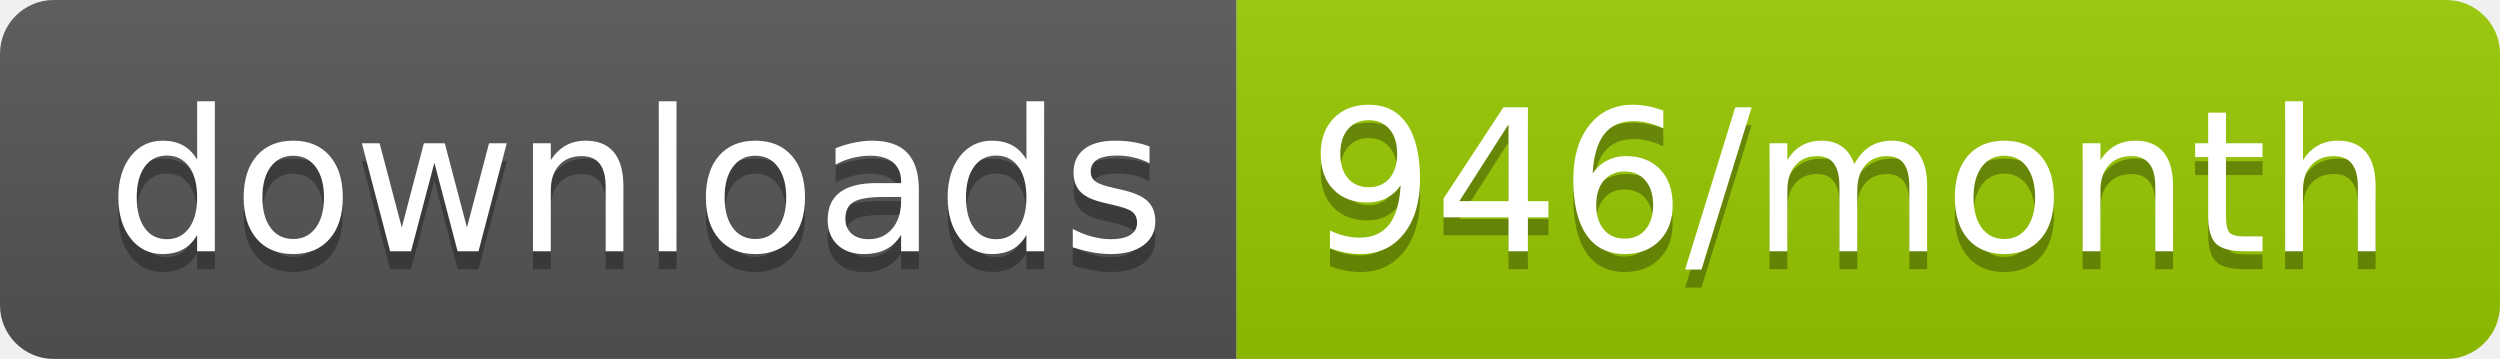
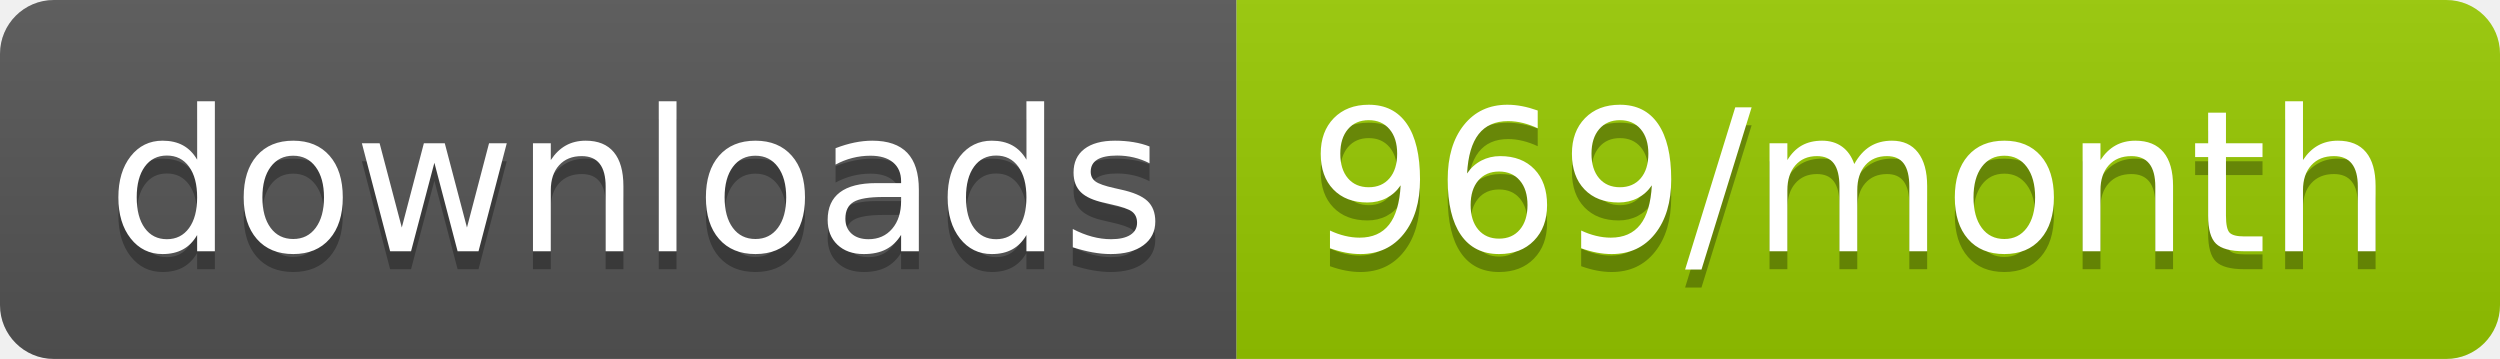
<svg xmlns="http://www.w3.org/2000/svg" width="139.3" height="20">
  <linearGradient id="smooth" x2="0" y2="100%">
    <stop offset="0" stop-color="#bbb" stop-opacity=".1" />
    <stop offset="1" stop-opacity=".1" />
  </linearGradient>
  <clipPath id="round">
    <rect width="139.3" height="20" rx="3" fill="#fff" />
  </clipPath>
  <g clip-path="url(#round)">
    <rect width="68.9" height="20" fill="#555" />
    <rect x="68.9" width="70.4" height="20" fill="#97CA00" />
    <rect width="139.3" height="20" fill="url(#smooth)" />
  </g>
  <g fill="#fff" text-anchor="middle" font-family="DejaVu Sans,Verdana,Geneva,sans-serif" font-size="110">
    <text x="354.5" y="150" fill="#010101" fill-opacity=".3" transform="scale(0.1)" textLength="589.0" lengthAdjust="spacing">downloads</text>
    <text x="354.5" y="140" transform="scale(0.1)" textLength="589.0" lengthAdjust="spacing">downloads</text>
-     <text x="1031.0" y="150" fill="#010101" fill-opacity=".3" transform="scale(0.1)" textLength="604.0" lengthAdjust="spacing">946/month</text>
-     <text x="1031.0" y="140" transform="scale(0.1)" textLength="604.0" lengthAdjust="spacing">946/month</text>
+     <text x="1031.0" y="150" fill="#010101" fill-opacity=".3" transform="scale(0.1)" textLength="604.0" lengthAdjust="spacing">969/month</text>
+     <text x="1031.0" y="140" transform="scale(0.1)" textLength="604.0" lengthAdjust="spacing">969/month</text>
  </g>
</svg>
